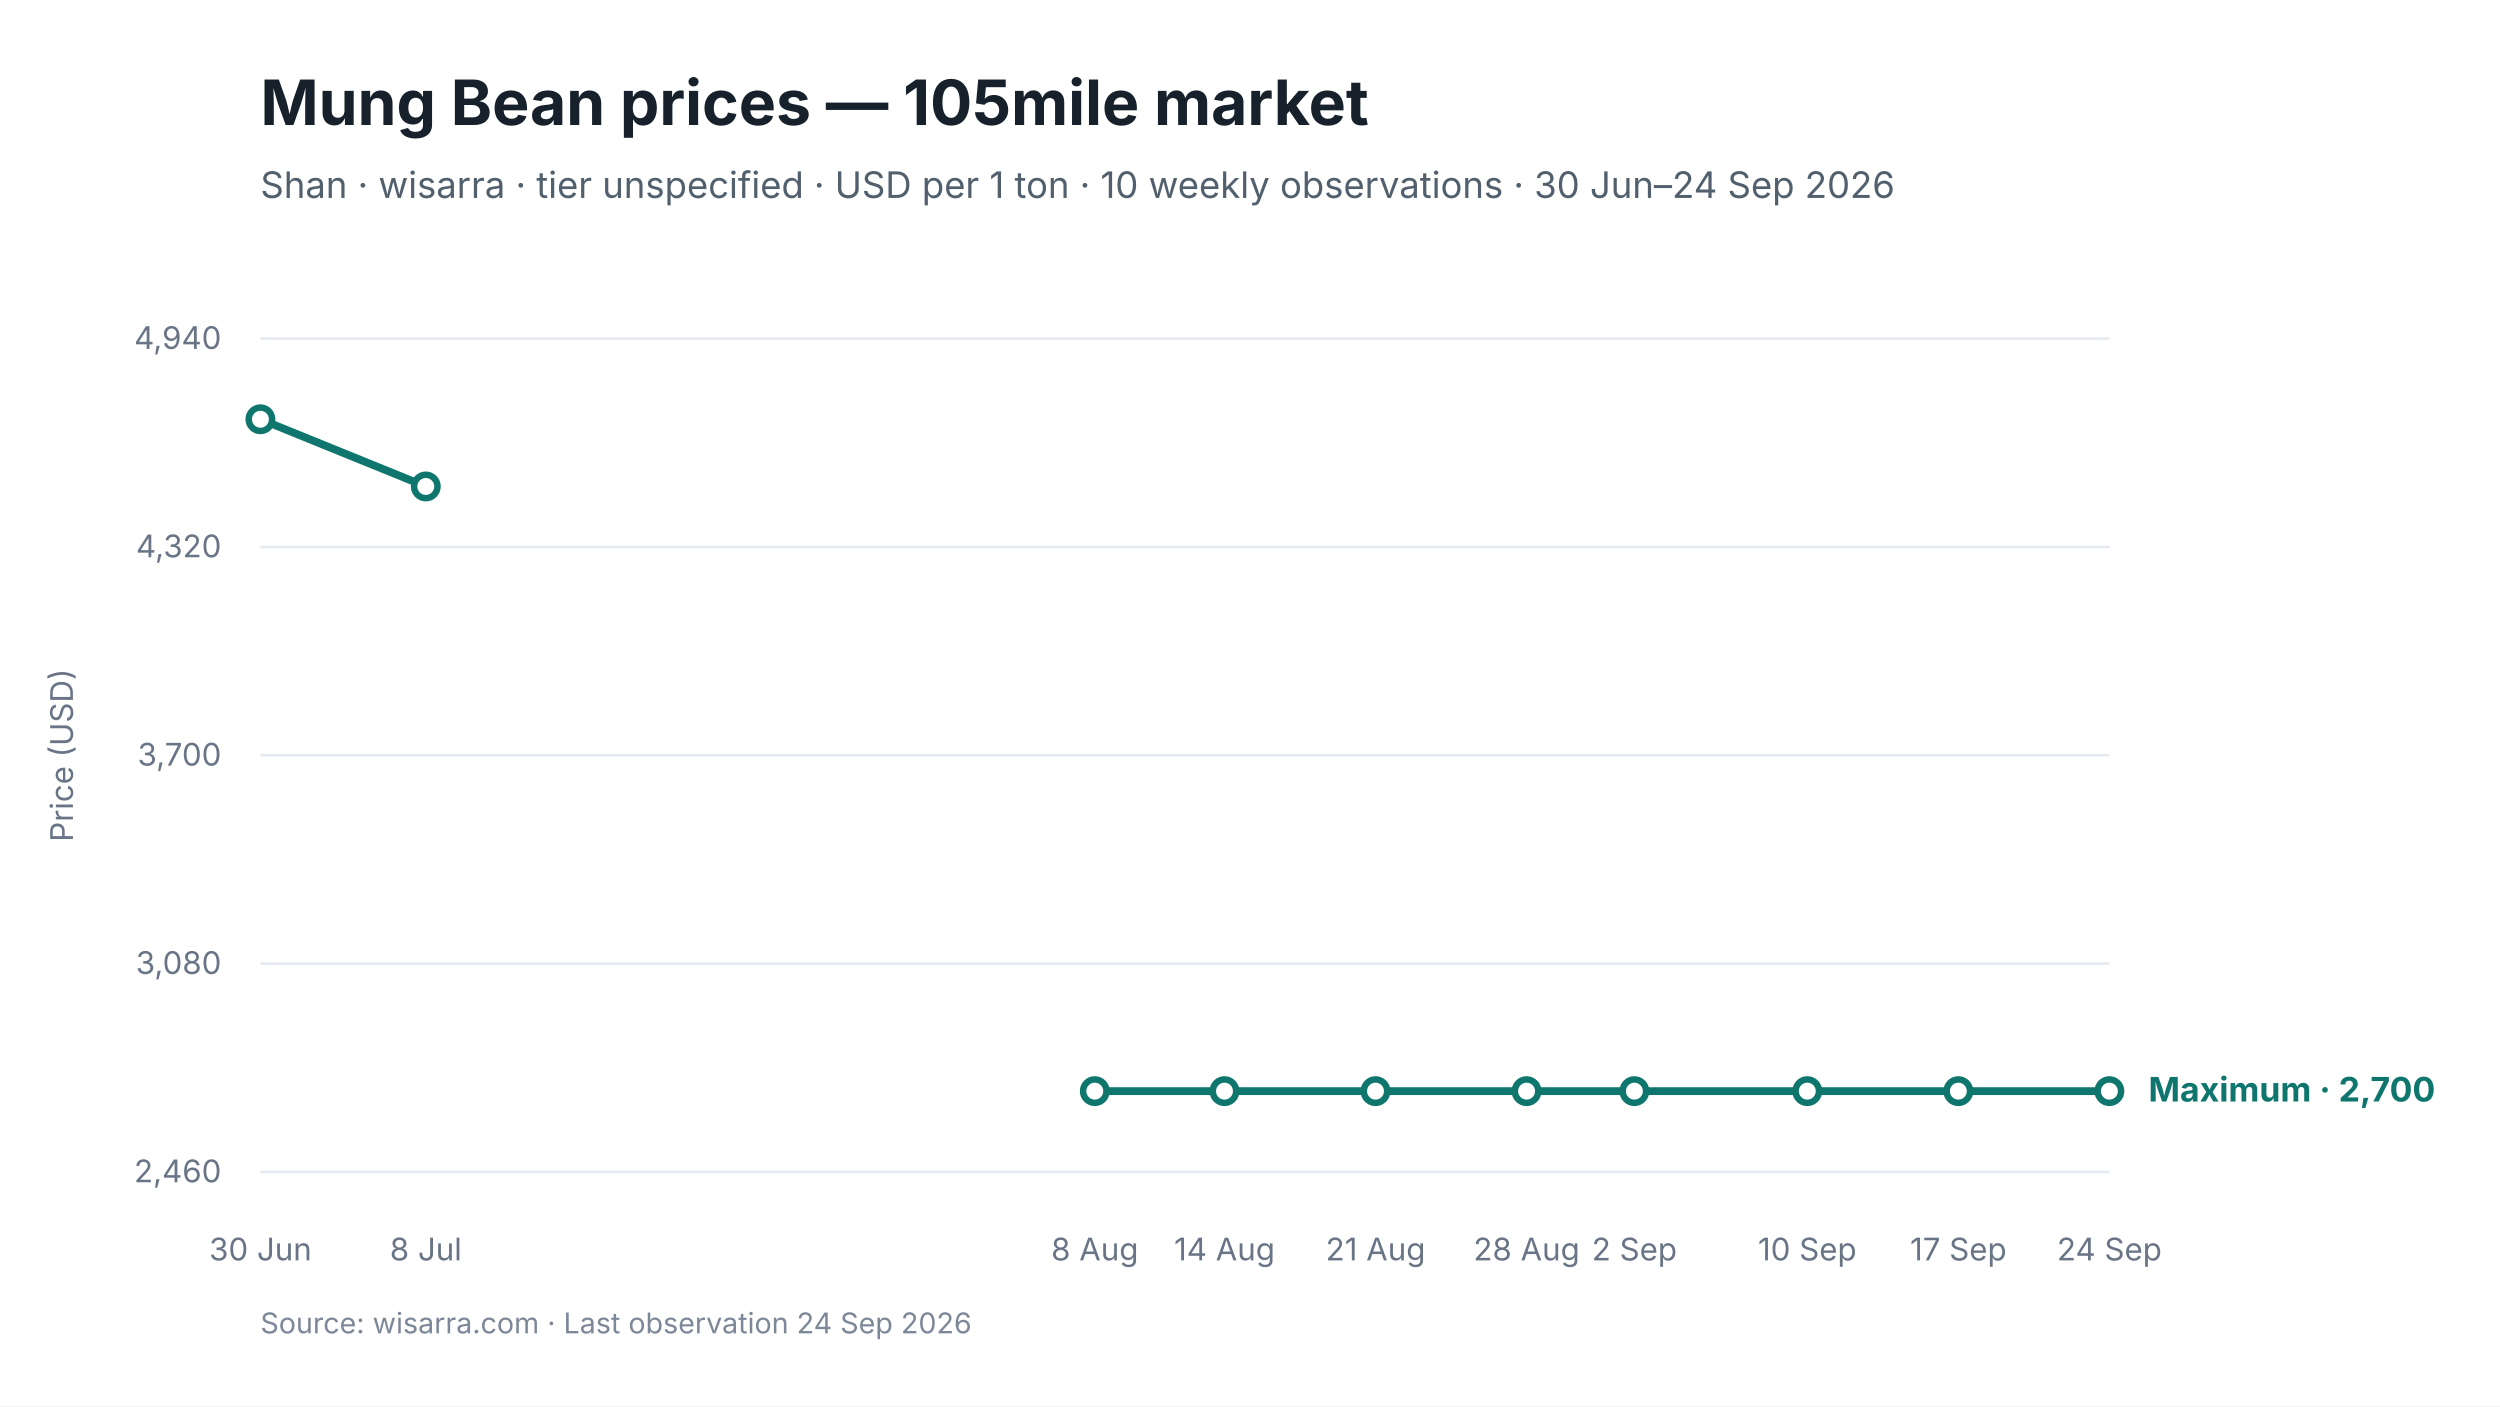
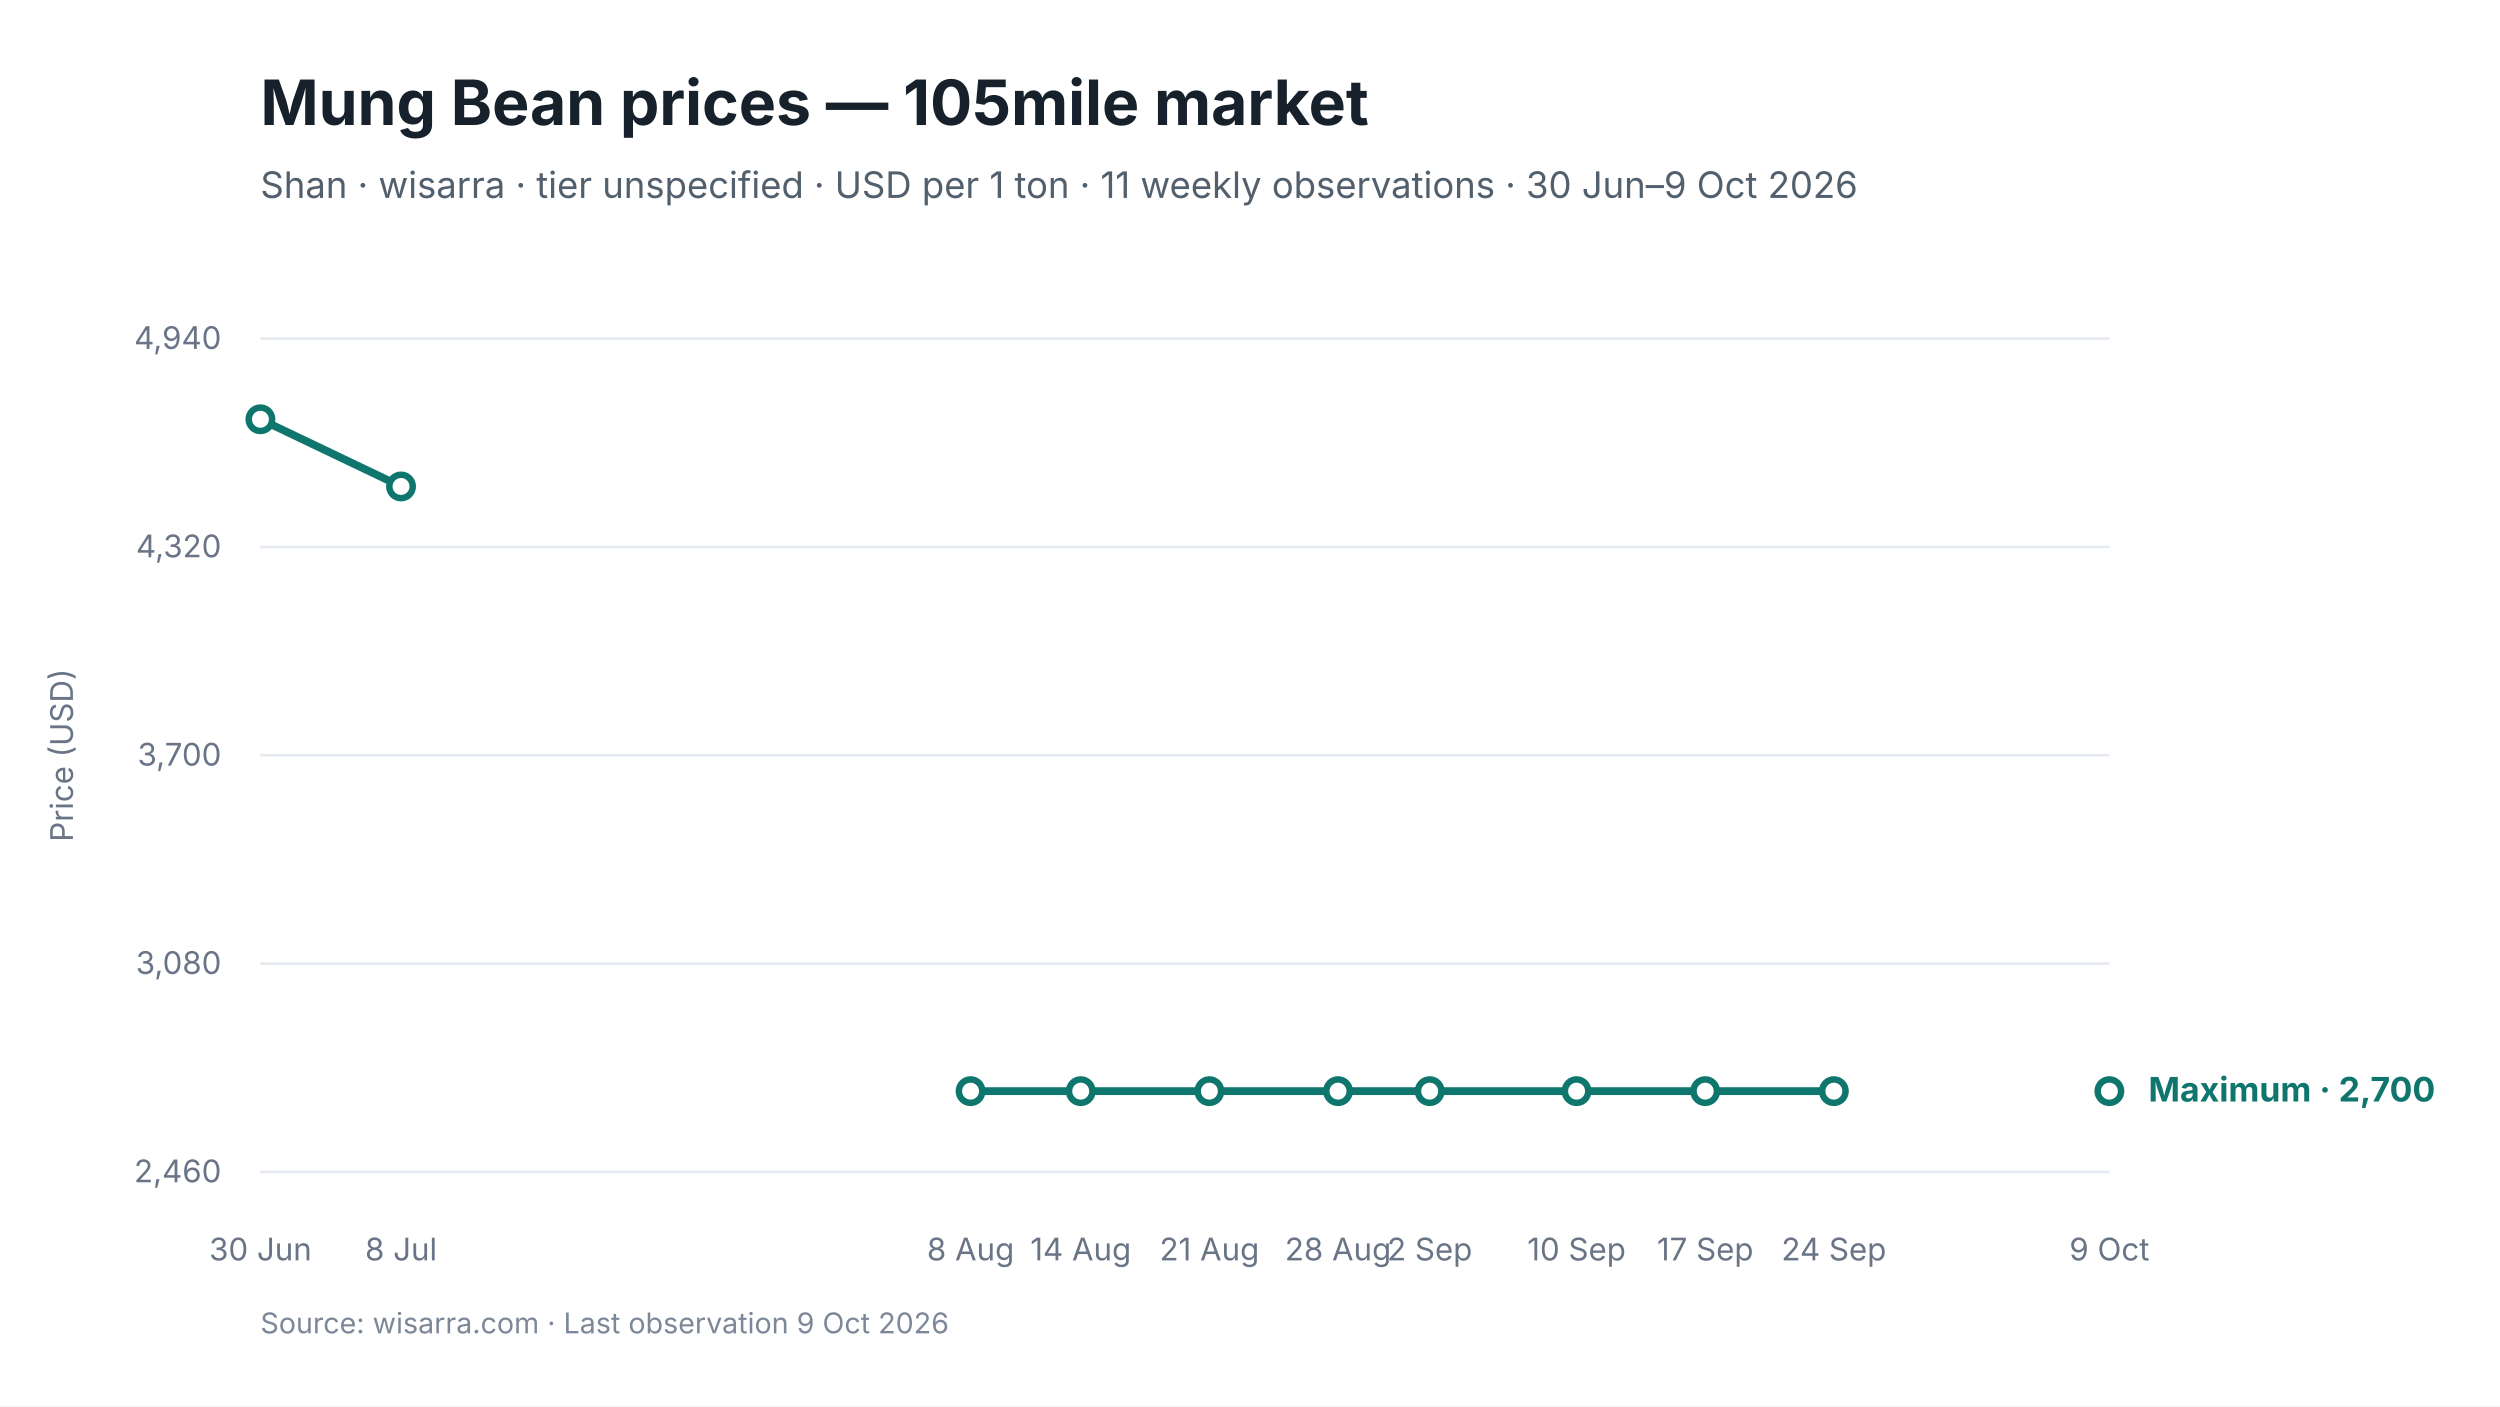
<svg xmlns="http://www.w3.org/2000/svg" viewBox="0 0 960 540" width="960" height="540" role="img" aria-labelledby="chart-title chart-desc">
  <style>
text { font-family: Inter, -apple-system, BlinkMacSystemFont, "Segoe UI", sans-serif; fill: #17212B; }
.chart-title { font-size: 24px; font-weight: 650; }
.subtitle { font-size: 14px; fill: #52606D; }
.axis { font-size: 12px; fill: #697586; }
.grid { stroke: #E5EAF0; stroke-width: 1; }
.range { fill: #D9F3F0; fill-opacity: 0.72; }
.maximum { stroke: #0F766E; stroke-width: 3; fill: none; }
.minimum { stroke: #64748B; stroke-width: 2.25; stroke-dasharray: 7 5; fill: none; }
.modal { stroke: #2563EB; stroke-width: 3; fill: none; }
.point-max { fill: #FFFFFF; stroke: #0F766E; stroke-width: 2.5; }
.point-min { fill: #FFFFFF; stroke: #64748B; stroke-width: 2; }
.point-modal { fill: #FFFFFF; stroke: #2563EB; stroke-width: 2.5; }
.direct-label { font-size: 13px; font-weight: 650; }
.maximum-label { fill: #0F766E; }
.minimum-label { fill: #52606D; }
.combined-label { fill: #334155; }
.modal-label { fill: #1D4ED8; }
.source { font-size: 11px; fill: #7C8798; }
</style>
  <rect width="960" height="540" fill="#FFFFFF" />
  <text id="chart-title" x="100" y="48" class="chart-title">Mung Bean prices — 105mile market</text>
-   <text x="100" y="76" class="subtitle">Shan · wisarra · tier unspecified · USD per 1 ton · 10 weekly observations · 30 Jun–24 Sep 2026</text>
+   <text x="100" y="76" class="subtitle">Shan · wisarra · tier unspecified · USD per 1 ton · 11 weekly observations · 30 Jun–9 Oct 2026</text>
  <line x1="100" y1="130.0" x2="810" y2="130.0" class="grid" />
  <text x="85" y="134.0" text-anchor="end" class="axis">4,940</text>
  <line x1="100" y1="210.0" x2="810" y2="210.0" class="grid" />
  <text x="85" y="214.0" text-anchor="end" class="axis">4,320</text>
  <line x1="100" y1="290.0" x2="810" y2="290.0" class="grid" />
  <text x="85" y="294.0" text-anchor="end" class="axis">3,700</text>
  <line x1="100" y1="370.0" x2="810" y2="370.0" class="grid" />
  <text x="85" y="374.0" text-anchor="end" class="axis">3,080</text>
  <line x1="100" y1="450.0" x2="810" y2="450.0" class="grid" />
  <text x="85" y="454.0" text-anchor="end" class="axis">2,460</text>
-   <path d="M 100.0 161.0 L 163.5 186.8" class="maximum" />
-   <path d="M 420.4 419.0 L 470.2 419.0 L 528.2 419.0 L 586.2 419.0 L 627.6 419.0 L 694.0 419.0 L 752.0 419.0 L 810.0 419.0" class="maximum" />
+   <path d="M 100.0 161.0 L 154.0 186.8" class="maximum" />
+   <path d="M 372.7 419.0 L 415.0 419.0 L 464.4 419.0 L 513.8 419.0 L 549.0 419.0 L 605.4 419.0 L 654.8 419.0 L 704.2 419.0" class="maximum" />
  <circle cx="100.0" cy="161.0" r="4.5" class="point-max" />
-   <circle cx="163.5" cy="186.8" r="4.5" class="point-max" />
-   <circle cx="420.4" cy="419.0" r="4.5" class="point-max" />
-   <circle cx="470.2" cy="419.0" r="4.5" class="point-max" />
-   <circle cx="528.2" cy="419.0" r="4.5" class="point-max" />
-   <circle cx="586.2" cy="419.0" r="4.5" class="point-max" />
-   <circle cx="627.6" cy="419.0" r="4.5" class="point-max" />
-   <circle cx="694.0" cy="419.0" r="4.5" class="point-max" />
-   <circle cx="752.0" cy="419.0" r="4.5" class="point-max" />
+   <circle cx="154.0" cy="186.8" r="4.5" class="point-max" />
+   <circle cx="372.7" cy="419.0" r="4.5" class="point-max" />
+   <circle cx="415.0" cy="419.0" r="4.5" class="point-max" />
+   <circle cx="464.4" cy="419.0" r="4.5" class="point-max" />
+   <circle cx="513.8" cy="419.0" r="4.5" class="point-max" />
+   <circle cx="549.0" cy="419.0" r="4.5" class="point-max" />
+   <circle cx="605.4" cy="419.0" r="4.5" class="point-max" />
+   <circle cx="654.8" cy="419.0" r="4.5" class="point-max" />
+   <circle cx="704.2" cy="419.0" r="4.5" class="point-max" />
  <circle cx="810.0" cy="419.0" r="4.5" class="point-max" />
  <text x="100.0" y="484" text-anchor="middle" class="axis">30 Jun</text>
-   <text x="163.5" y="484" text-anchor="middle" class="axis">8 Jul</text>
-   <text x="420.4" y="484" text-anchor="middle" class="axis">8 Aug</text>
-   <text x="470.2" y="484" text-anchor="middle" class="axis">14 Aug</text>
-   <text x="528.2" y="484" text-anchor="middle" class="axis">21 Aug</text>
-   <text x="586.2" y="484" text-anchor="middle" class="axis">28 Aug</text>
-   <text x="627.6" y="484" text-anchor="middle" class="axis">2 Sep</text>
-   <text x="694.0" y="484" text-anchor="middle" class="axis">10 Sep</text>
-   <text x="752.0" y="484" text-anchor="middle" class="axis">17 Sep</text>
-   <text x="810.0" y="484" text-anchor="middle" class="axis">24 Sep</text>
+   <text x="154.0" y="484" text-anchor="middle" class="axis">8 Jul</text>
+   <text x="372.7" y="484" text-anchor="middle" class="axis">8 Aug</text>
+   <text x="415.0" y="484" text-anchor="middle" class="axis">14 Aug</text>
+   <text x="464.4" y="484" text-anchor="middle" class="axis">21 Aug</text>
+   <text x="513.8" y="484" text-anchor="middle" class="axis">28 Aug</text>
+   <text x="549.0" y="484" text-anchor="middle" class="axis">2 Sep</text>
+   <text x="605.4" y="484" text-anchor="middle" class="axis">10 Sep</text>
+   <text x="654.8" y="484" text-anchor="middle" class="axis">17 Sep</text>
+   <text x="704.2" y="484" text-anchor="middle" class="axis">24 Sep</text>
+   <text x="810.0" y="484" text-anchor="middle" class="axis">9 Oct</text>
  <text x="825.0" y="423.0" class="direct-label maximum-label">Maximum · 2,700</text>
  <text x="28" y="290.0" text-anchor="middle" class="axis" transform="rotate(-90 28 290.0)">Price (USD)</text>
-   <text x="100" y="512" class="source">Source: wisarra.com · Last observation 24 Sep 2026</text>
+   <text x="100" y="512" class="source">Source: wisarra.com · Last observation 9 Oct 2026</text>
</svg>
